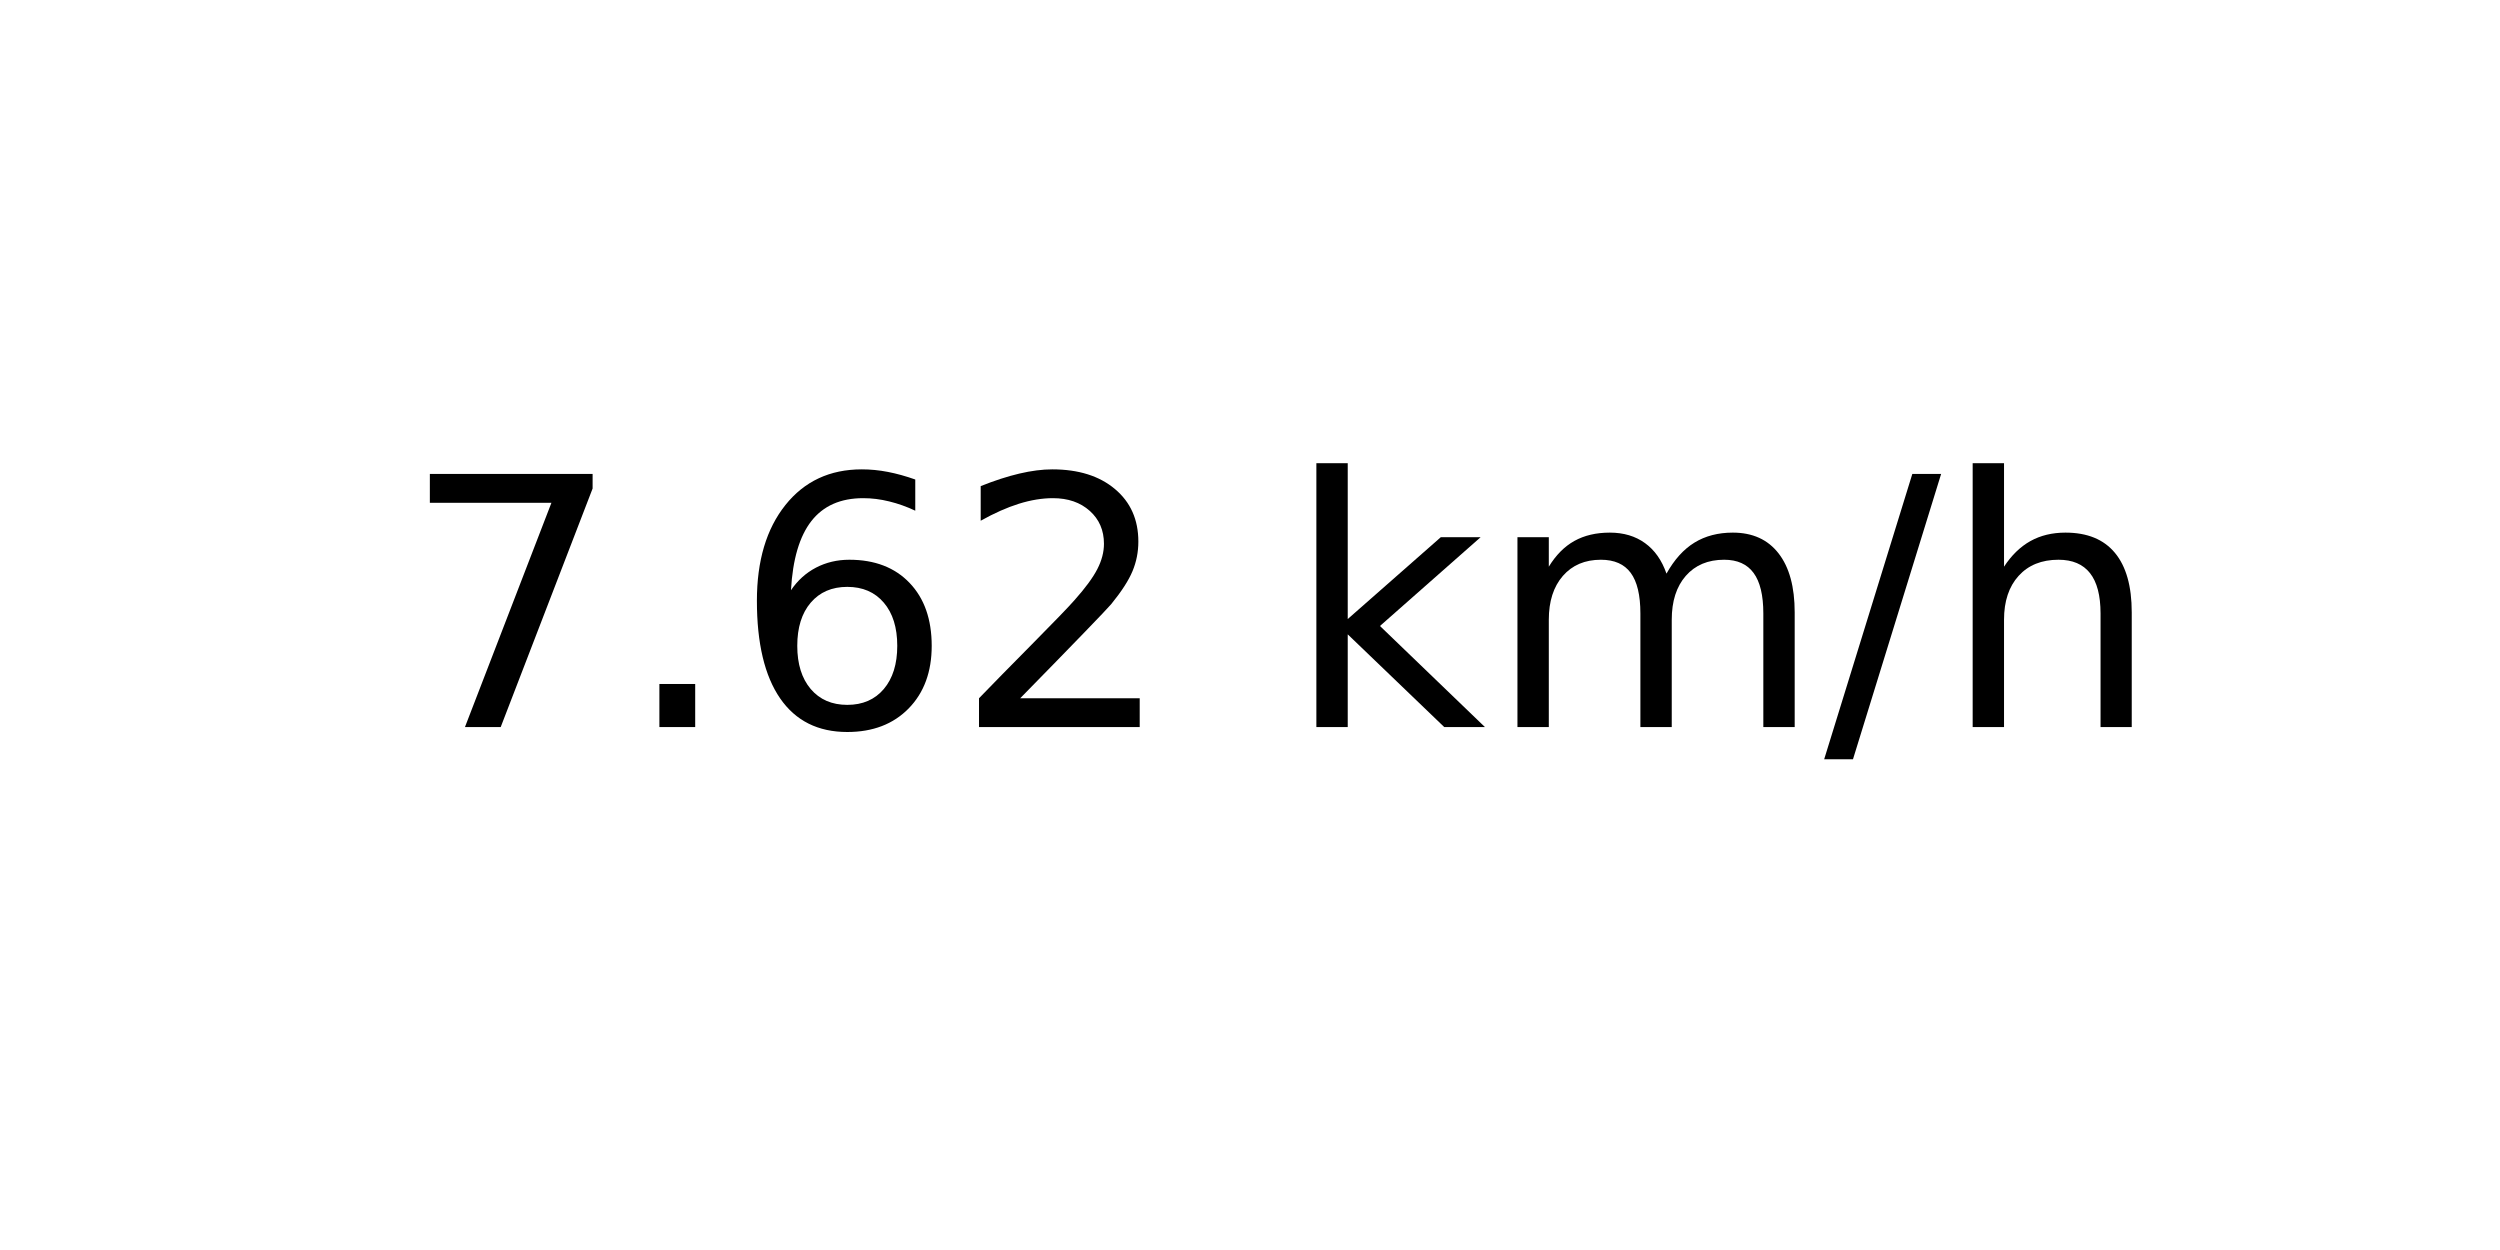
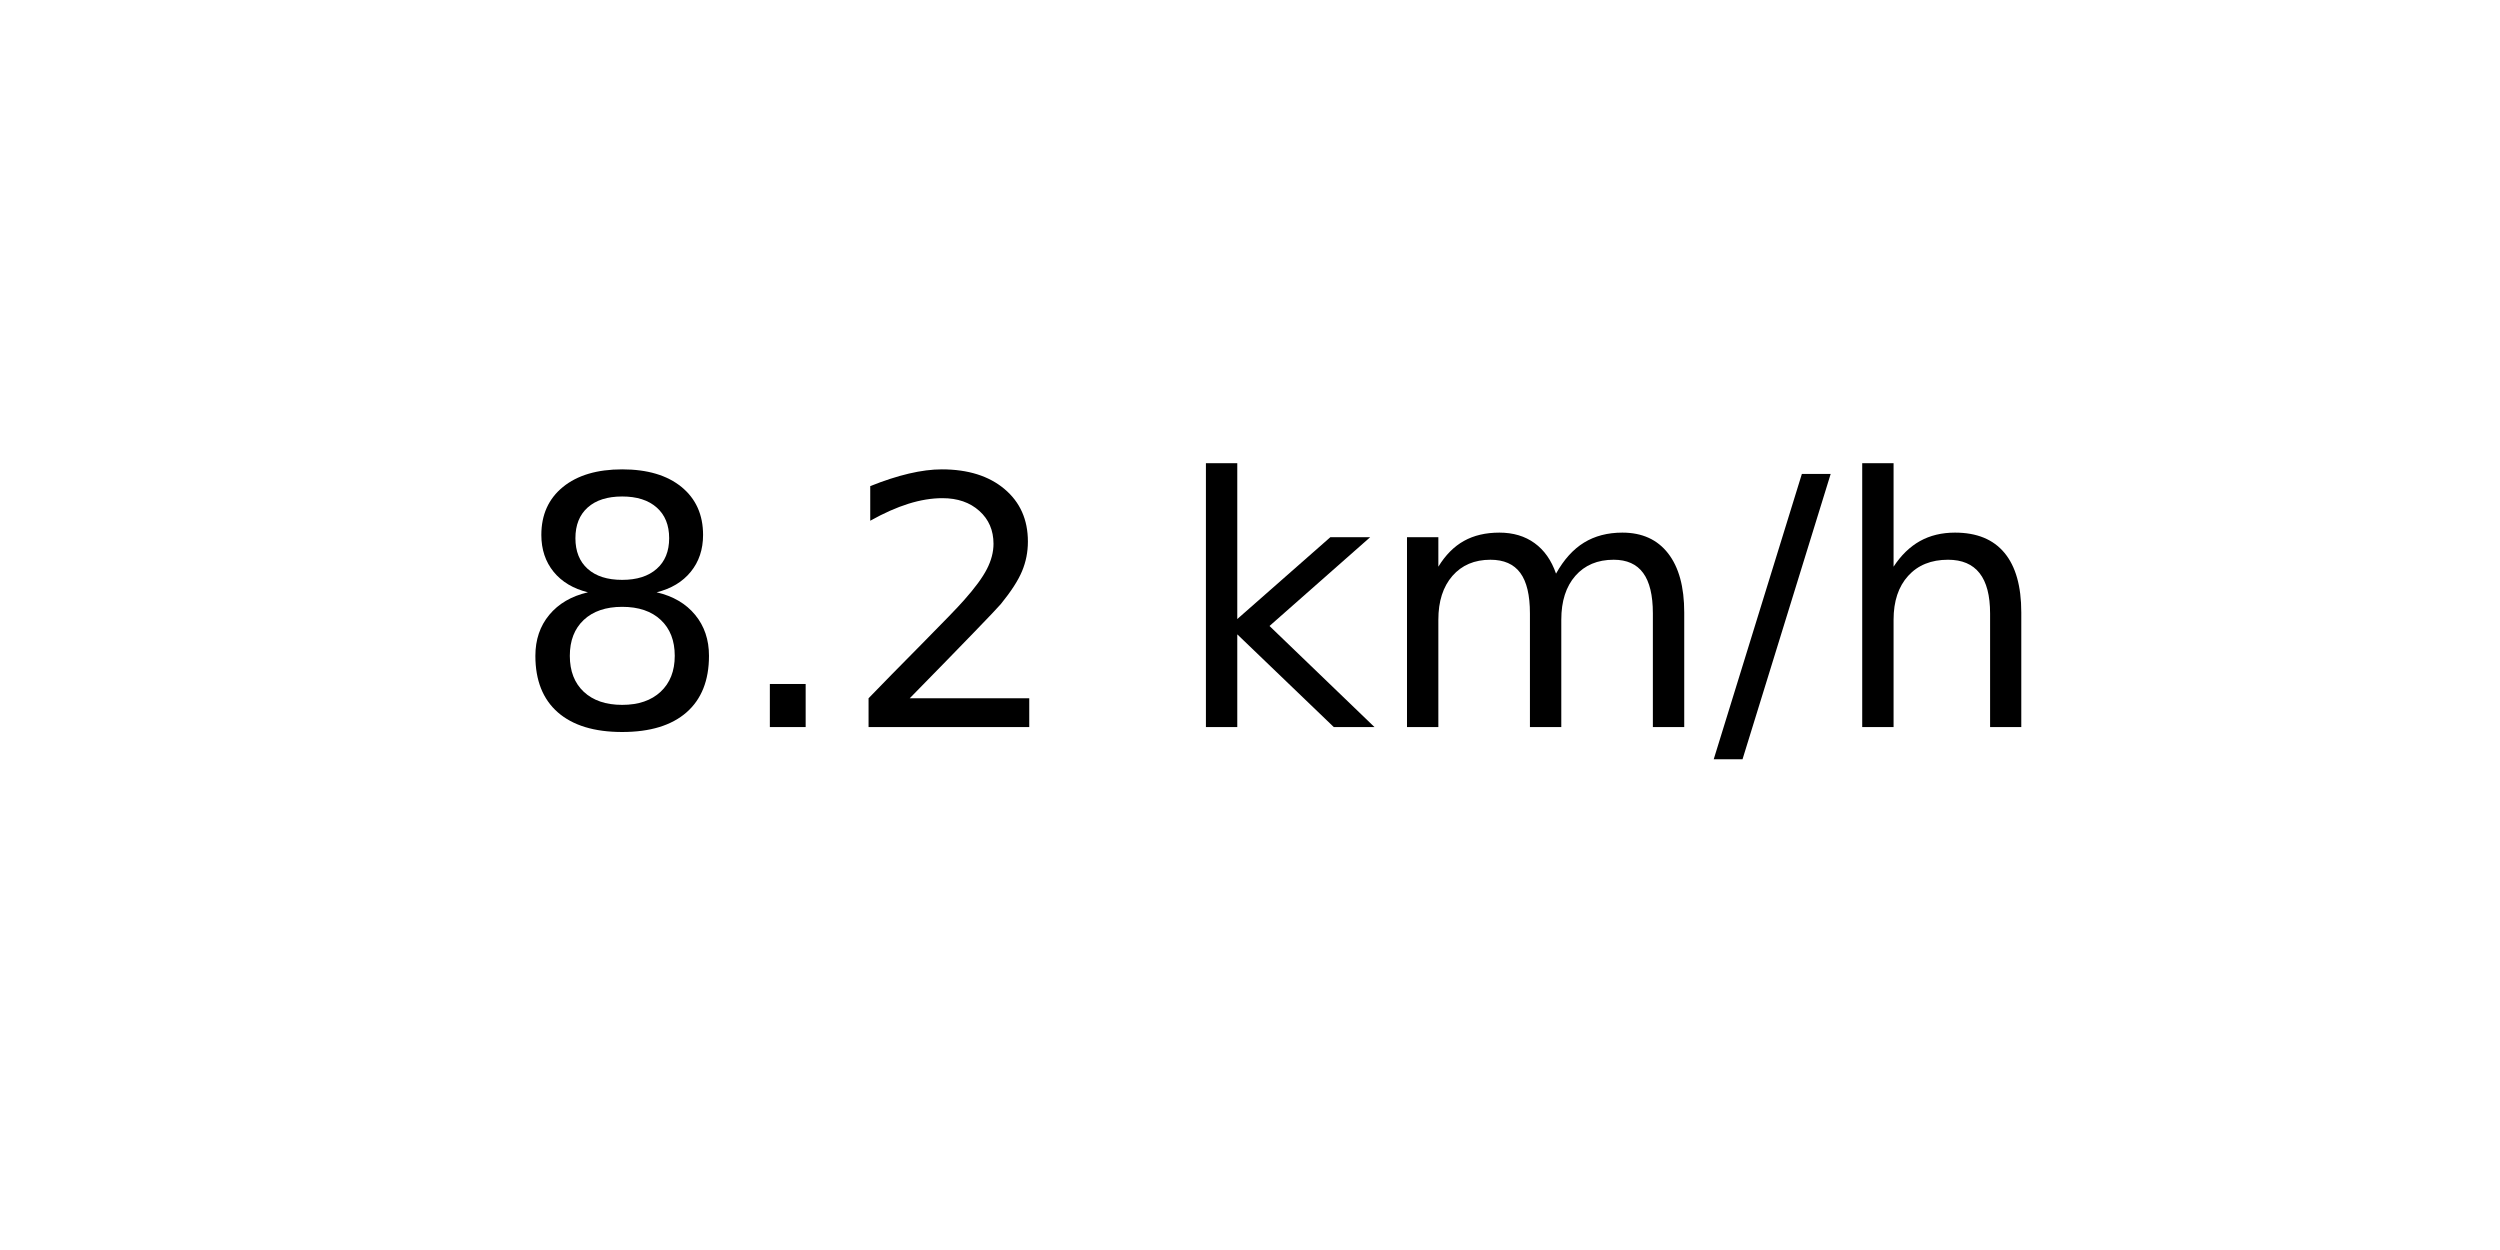
<svg xmlns="http://www.w3.org/2000/svg" xmlns:xlink="http://www.w3.org/1999/xlink" width="72pt" height="36pt" viewBox="0 0 72 36" version="1.1">
  <defs>
    <style type="text/css">*{stroke-linejoin: round; stroke-linecap: butt}</style>
  </defs>
  <g id="figure_1">
    <g id="axes_1">
      <g id="text_1">
-         <g transform="translate(11.55937 20.93937) scale(0.1 -0.1)">
+         <g transform="translate(14.74062 20.93937) scale(0.1 -0.1)">
          <defs>
-             <path id="DejaVuSans-37" d="M 525 4666  L 3525 4666  L 3525 4397  L 1831 0  L 1172 0  L 2766 4134  L 525 4134  L 525 4666  z " transform="scale(0.015625)" />
+             <path id="DejaVuSans-38" d="M 2034 2216  Q 1584 2216 1326 1975  Q 1069 1734 1069 1313  Q 1069 891 1326 650  Q 1584 409 2034 409  Q 2484 409 2743 651  Q 3003 894 3003 1313  Q 3003 1734 2745 1975  Q 2488 2216 2034 2216  z M 1403 2484  Q 997 2584 770 2862  Q 544 3141 544 3541  Q 544 4100 942 4425  Q 1341 4750 2034 4750  Q 2731 4750 3128 4425  Q 3525 4100 3525 3541  Q 3525 3141 3298 2862  Q 3072 2584 2669 2484  Q 3125 2378 3379 2068  Q 3634 1759 3634 1313  Q 3634 634 3220 271  Q 2806 -91 2034 -91  Q 1263 -91 848 271  Q 434 634 434 1313  Q 434 1759 690 2068  Q 947 2378 1403 2484  z M 1172 3481  Q 1172 3119 1398 2916  Q 1625 2713 2034 2713  Q 2441 2713 2670 2916  Q 2900 3119 2900 3481  Q 2900 3844 2670 4047  Q 2441 4250 2034 4250  Q 1625 4250 1398 4047  Q 1172 3844 1172 3481  z " transform="scale(0.015625)" />
            <path id="DejaVuSans-2e" d="M 684 794  L 1344 794  L 1344 0  L 684 0  L 684 794  z " transform="scale(0.015625)" />
-             <path id="DejaVuSans-36" d="M 2113 2584  Q 1688 2584 1439 2293  Q 1191 2003 1191 1497  Q 1191 994 1439 701  Q 1688 409 2113 409  Q 2538 409 2786 701  Q 3034 994 3034 1497  Q 3034 2003 2786 2293  Q 2538 2584 2113 2584  z M 3366 4563  L 3366 3988  Q 3128 4100 2886 4159  Q 2644 4219 2406 4219  Q 1781 4219 1451 3797  Q 1122 3375 1075 2522  Q 1259 2794 1537 2939  Q 1816 3084 2150 3084  Q 2853 3084 3261 2657  Q 3669 2231 3669 1497  Q 3669 778 3244 343  Q 2819 -91 2113 -91  Q 1303 -91 875 529  Q 447 1150 447 2328  Q 447 3434 972 4092  Q 1497 4750 2381 4750  Q 2619 4750 2861 4703  Q 3103 4656 3366 4563  z " transform="scale(0.015625)" />
            <path id="DejaVuSans-32" d="M 1228 531  L 3431 531  L 3431 0  L 469 0  L 469 531  Q 828 903 1448 1529  Q 2069 2156 2228 2338  Q 2531 2678 2651 2914  Q 2772 3150 2772 3378  Q 2772 3750 2511 3984  Q 2250 4219 1831 4219  Q 1534 4219 1204 4116  Q 875 4013 500 3803  L 500 4441  Q 881 4594 1212 4672  Q 1544 4750 1819 4750  Q 2544 4750 2975 4387  Q 3406 4025 3406 3419  Q 3406 3131 3298 2873  Q 3191 2616 2906 2266  Q 2828 2175 2409 1742  Q 1991 1309 1228 531  z " transform="scale(0.015625)" />
            <path id="DejaVuSans-20" transform="scale(0.015625)" />
            <path id="DejaVuSans-6b" d="M 581 4863  L 1159 4863  L 1159 1991  L 2875 3500  L 3609 3500  L 1753 1863  L 3688 0  L 2938 0  L 1159 1709  L 1159 0  L 581 0  L 581 4863  z " transform="scale(0.015625)" />
            <path id="DejaVuSans-6d" d="M 3328 2828  Q 3544 3216 3844 3400  Q 4144 3584 4550 3584  Q 5097 3584 5394 3201  Q 5691 2819 5691 2113  L 5691 0  L 5113 0  L 5113 2094  Q 5113 2597 4934 2840  Q 4756 3084 4391 3084  Q 3944 3084 3684 2787  Q 3425 2491 3425 1978  L 3425 0  L 2847 0  L 2847 2094  Q 2847 2600 2669 2842  Q 2491 3084 2119 3084  Q 1678 3084 1418 2786  Q 1159 2488 1159 1978  L 1159 0  L 581 0  L 581 3500  L 1159 3500  L 1159 2956  Q 1356 3278 1631 3431  Q 1906 3584 2284 3584  Q 2666 3584 2933 3390  Q 3200 3197 3328 2828  z " transform="scale(0.015625)" />
            <path id="DejaVuSans-2f" d="M 1625 4666  L 2156 4666  L 531 -594  L 0 -594  L 1625 4666  z " transform="scale(0.015625)" />
            <path id="DejaVuSans-68" d="M 3513 2113  L 3513 0  L 2938 0  L 2938 2094  Q 2938 2591 2744 2837  Q 2550 3084 2163 3084  Q 1697 3084 1428 2787  Q 1159 2491 1159 1978  L 1159 0  L 581 0  L 581 4863  L 1159 4863  L 1159 2956  Q 1366 3272 1645 3428  Q 1925 3584 2291 3584  Q 2894 3584 3203 3211  Q 3513 2838 3513 2113  z " transform="scale(0.015625)" />
          </defs>
-           <use xlink:href="#DejaVuSans-37" />
+           <use xlink:href="#DejaVuSans-38" />
          <use xlink:href="#DejaVuSans-2e" x="63.623" />
-           <use xlink:href="#DejaVuSans-36" x="95.41" />
-           <use xlink:href="#DejaVuSans-32" x="159.033" />
-           <use xlink:href="#DejaVuSans-20" x="222.656" />
-           <use xlink:href="#DejaVuSans-6b" x="254.443" />
-           <use xlink:href="#DejaVuSans-6d" x="312.354" />
-           <use xlink:href="#DejaVuSans-2f" x="409.766" />
-           <use xlink:href="#DejaVuSans-68" x="443.457" />
+           <use xlink:href="#DejaVuSans-32" x="95.41" />
+           <use xlink:href="#DejaVuSans-20" x="159.033" />
+           <use xlink:href="#DejaVuSans-6b" x="190.82" />
+           <use xlink:href="#DejaVuSans-6d" x="248.73" />
+           <use xlink:href="#DejaVuSans-2f" x="346.143" />
+           <use xlink:href="#DejaVuSans-68" x="379.834" />
        </g>
      </g>
    </g>
  </g>
</svg>
